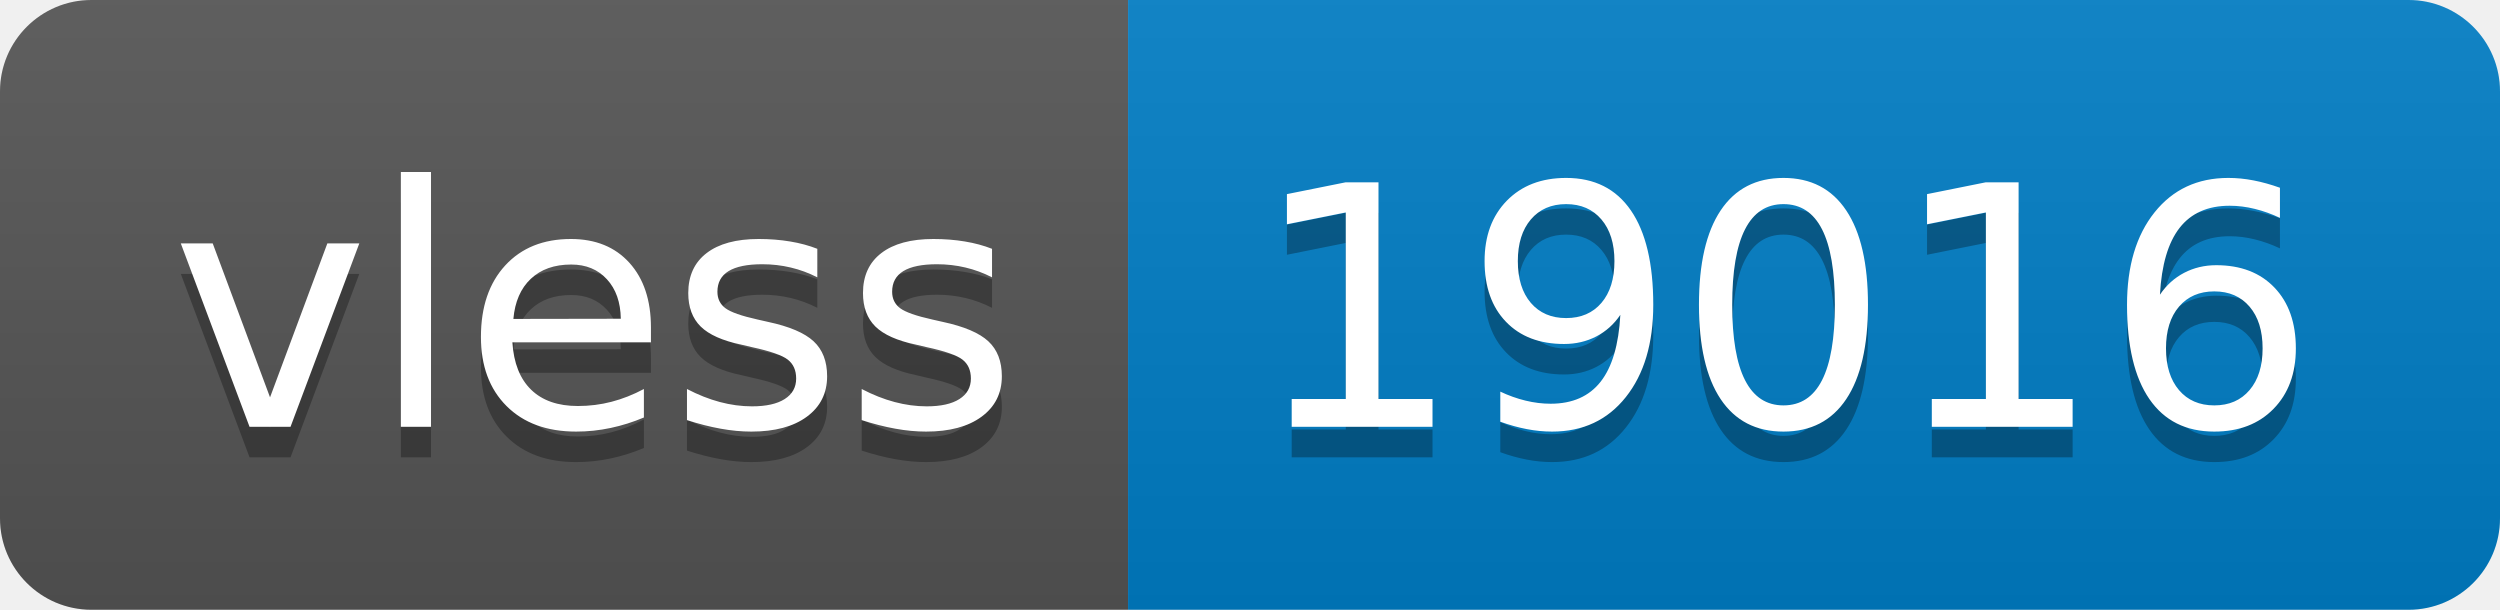
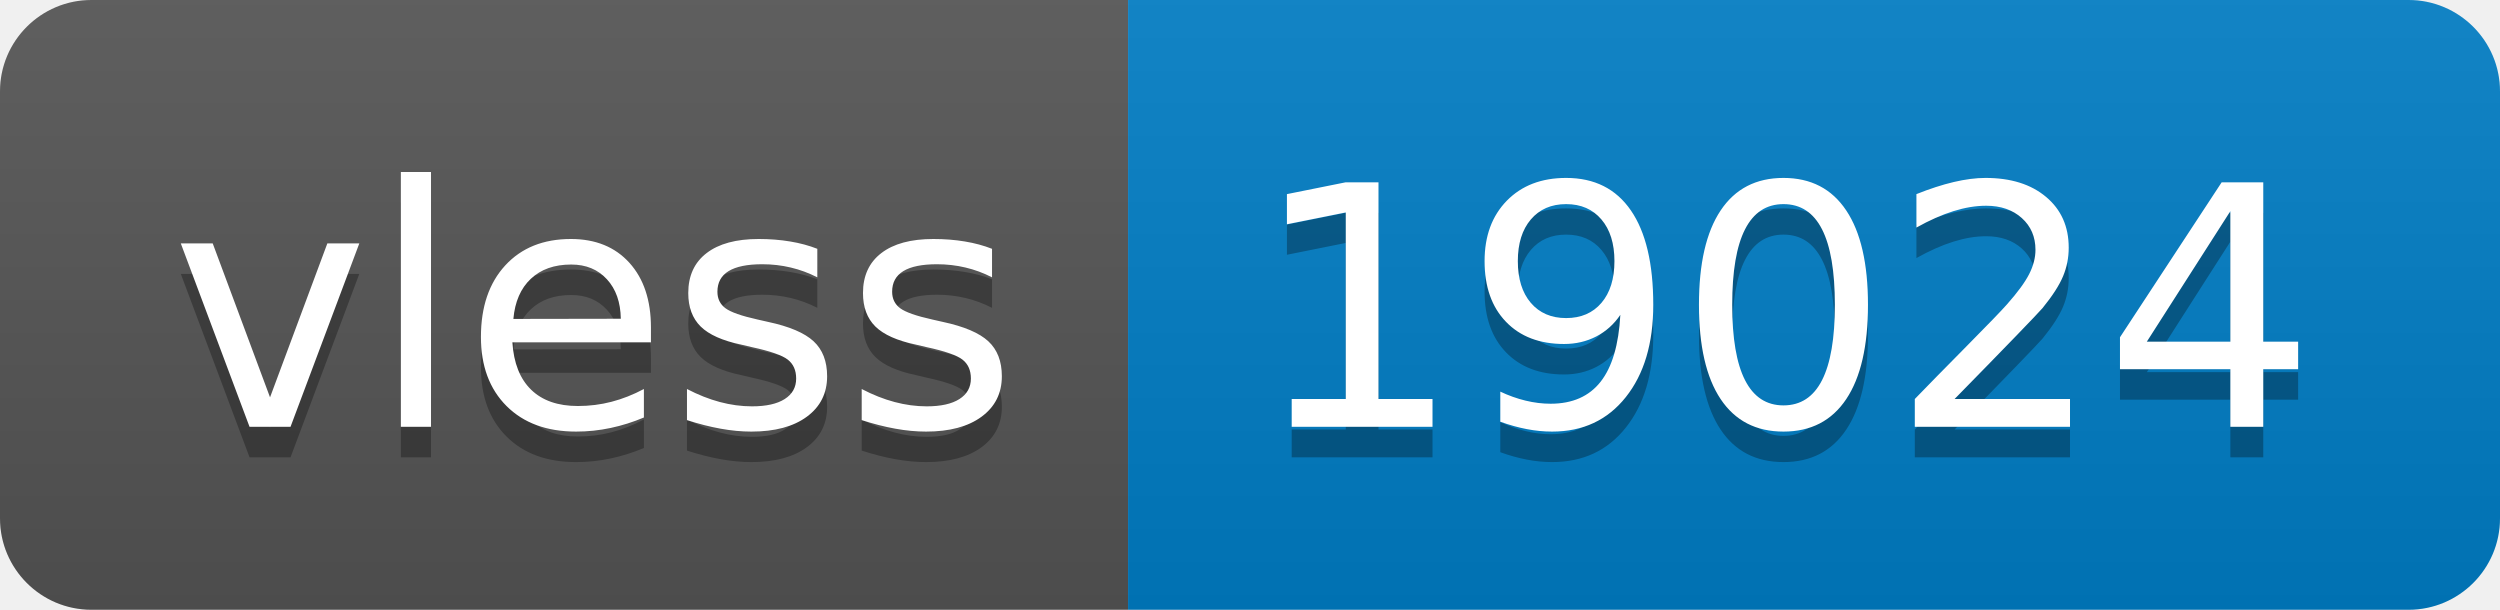
- <svg xmlns="http://www.w3.org/2000/svg" width="82" height="20" role="img" aria-label="vless: 19016">
+ <svg xmlns="http://www.w3.org/2000/svg" width="82" height="20" role="img" aria-label="vless: 19024">
  <linearGradient id="s" x2="0" y2="100%">
    <stop offset="0" stop-color="#bbb" stop-opacity=".1" />
    <stop offset="1" stop-opacity=".1" />
  </linearGradient>
  <clipPath id="r">
    <rect width="82" height="20" rx="3" fill="#fff" />
  </clipPath>
  <g clip-path="url(#r)">
    <rect width="37" height="20" fill="#555" />
    <rect x="37" width="45" height="20" fill="#007ec6" />
    <rect width="82" height="20" fill="url(#s)" />
  </g>
  <g fill="#fff" text-anchor="middle" font-family="Verdana,Geneva,DejaVu Sans,sans-serif" text-rendering="geometricPrecision" font-size="110">
    <text aria-hidden="true" x="195" y="150" fill="#010101" fill-opacity=".3" transform="scale(.1)" textLength="270">vless</text>
    <text x="195" y="140" transform="scale(.1)" fill="#fff" textLength="270">vless</text>
-     <text aria-hidden="true" x="585" y="150" fill="#010101" fill-opacity=".3" transform="scale(.1)" textLength="350">19016</text>
-     <text x="585" y="140" transform="scale(.1)" fill="#fff" textLength="350">19016</text>
+     <text aria-hidden="true" x="585" y="150" fill="#010101" fill-opacity=".3" transform="scale(.1)" textLength="350">19024</text>
+     <text x="585" y="140" transform="scale(.1)" fill="#fff" textLength="350">19024</text>
  </g>
</svg>
